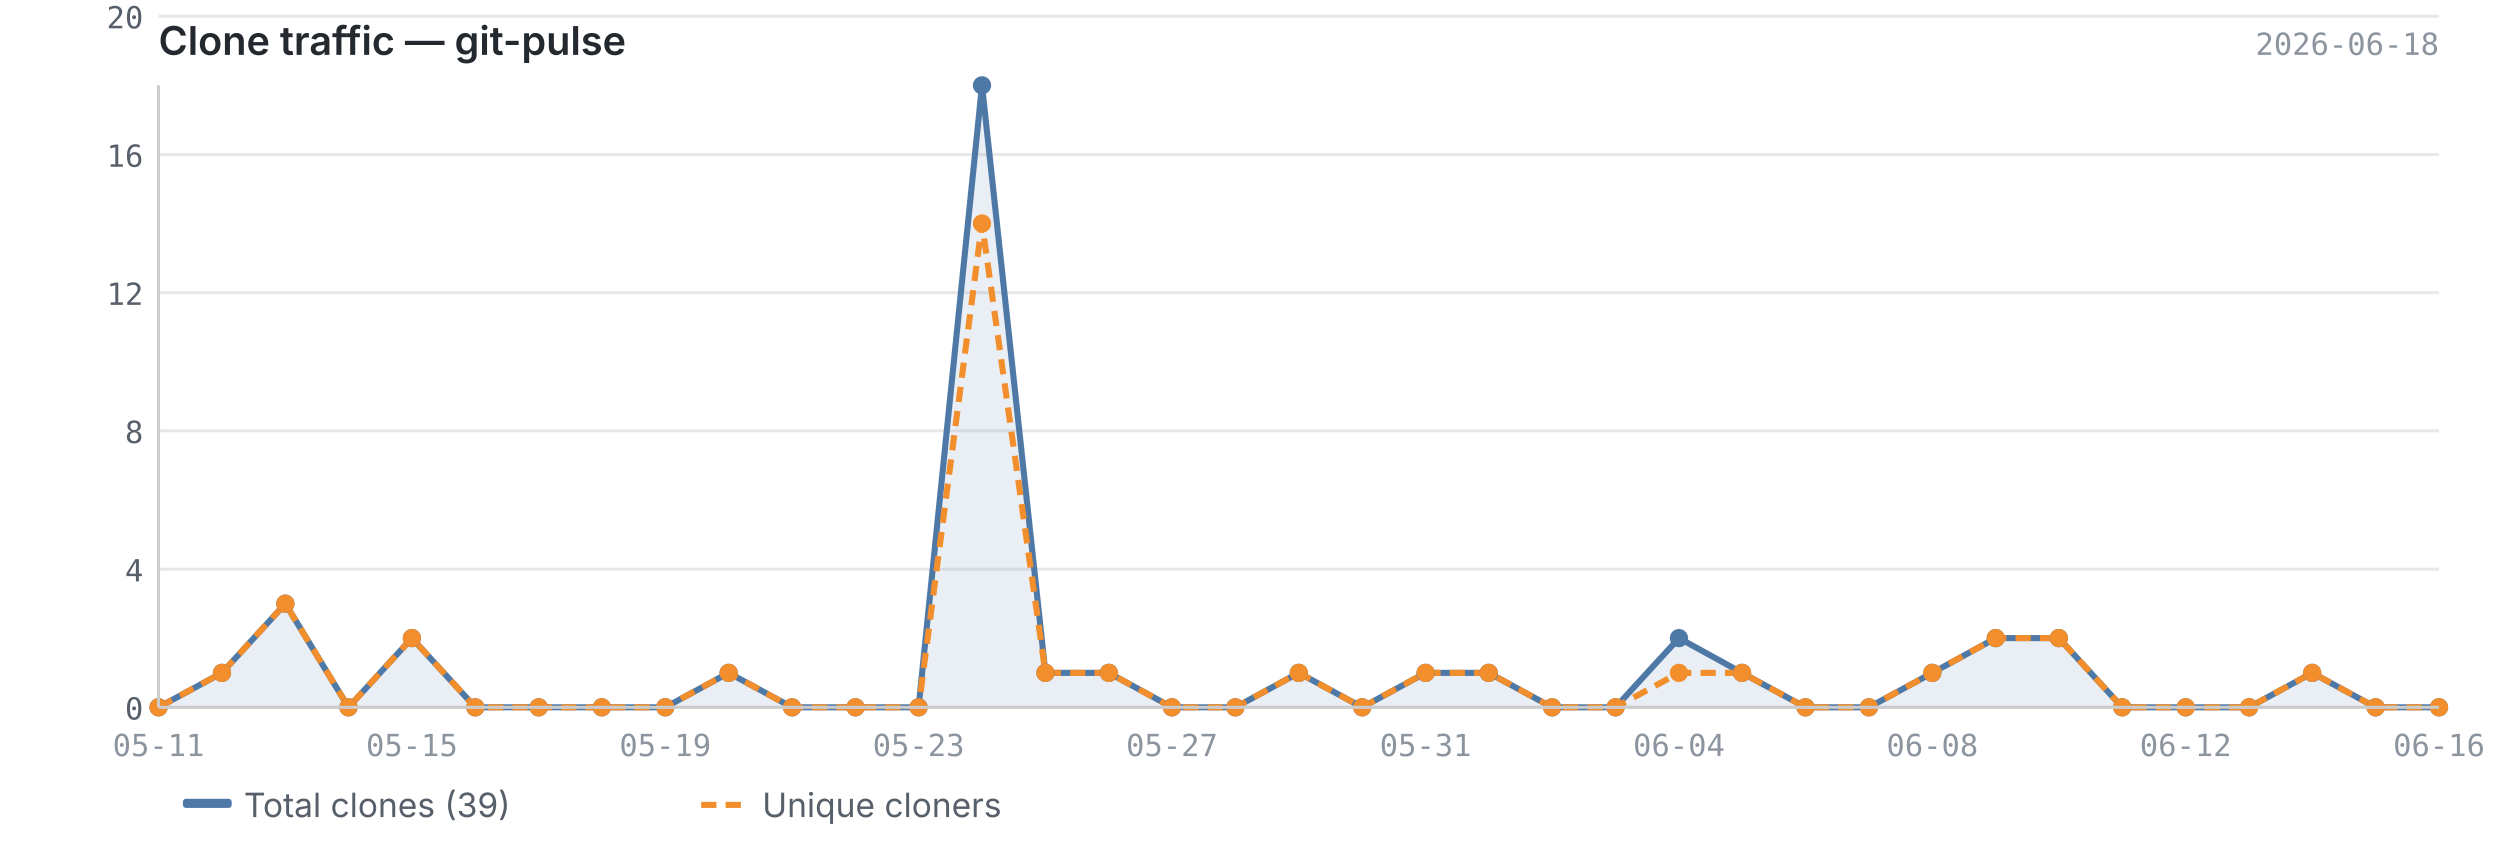
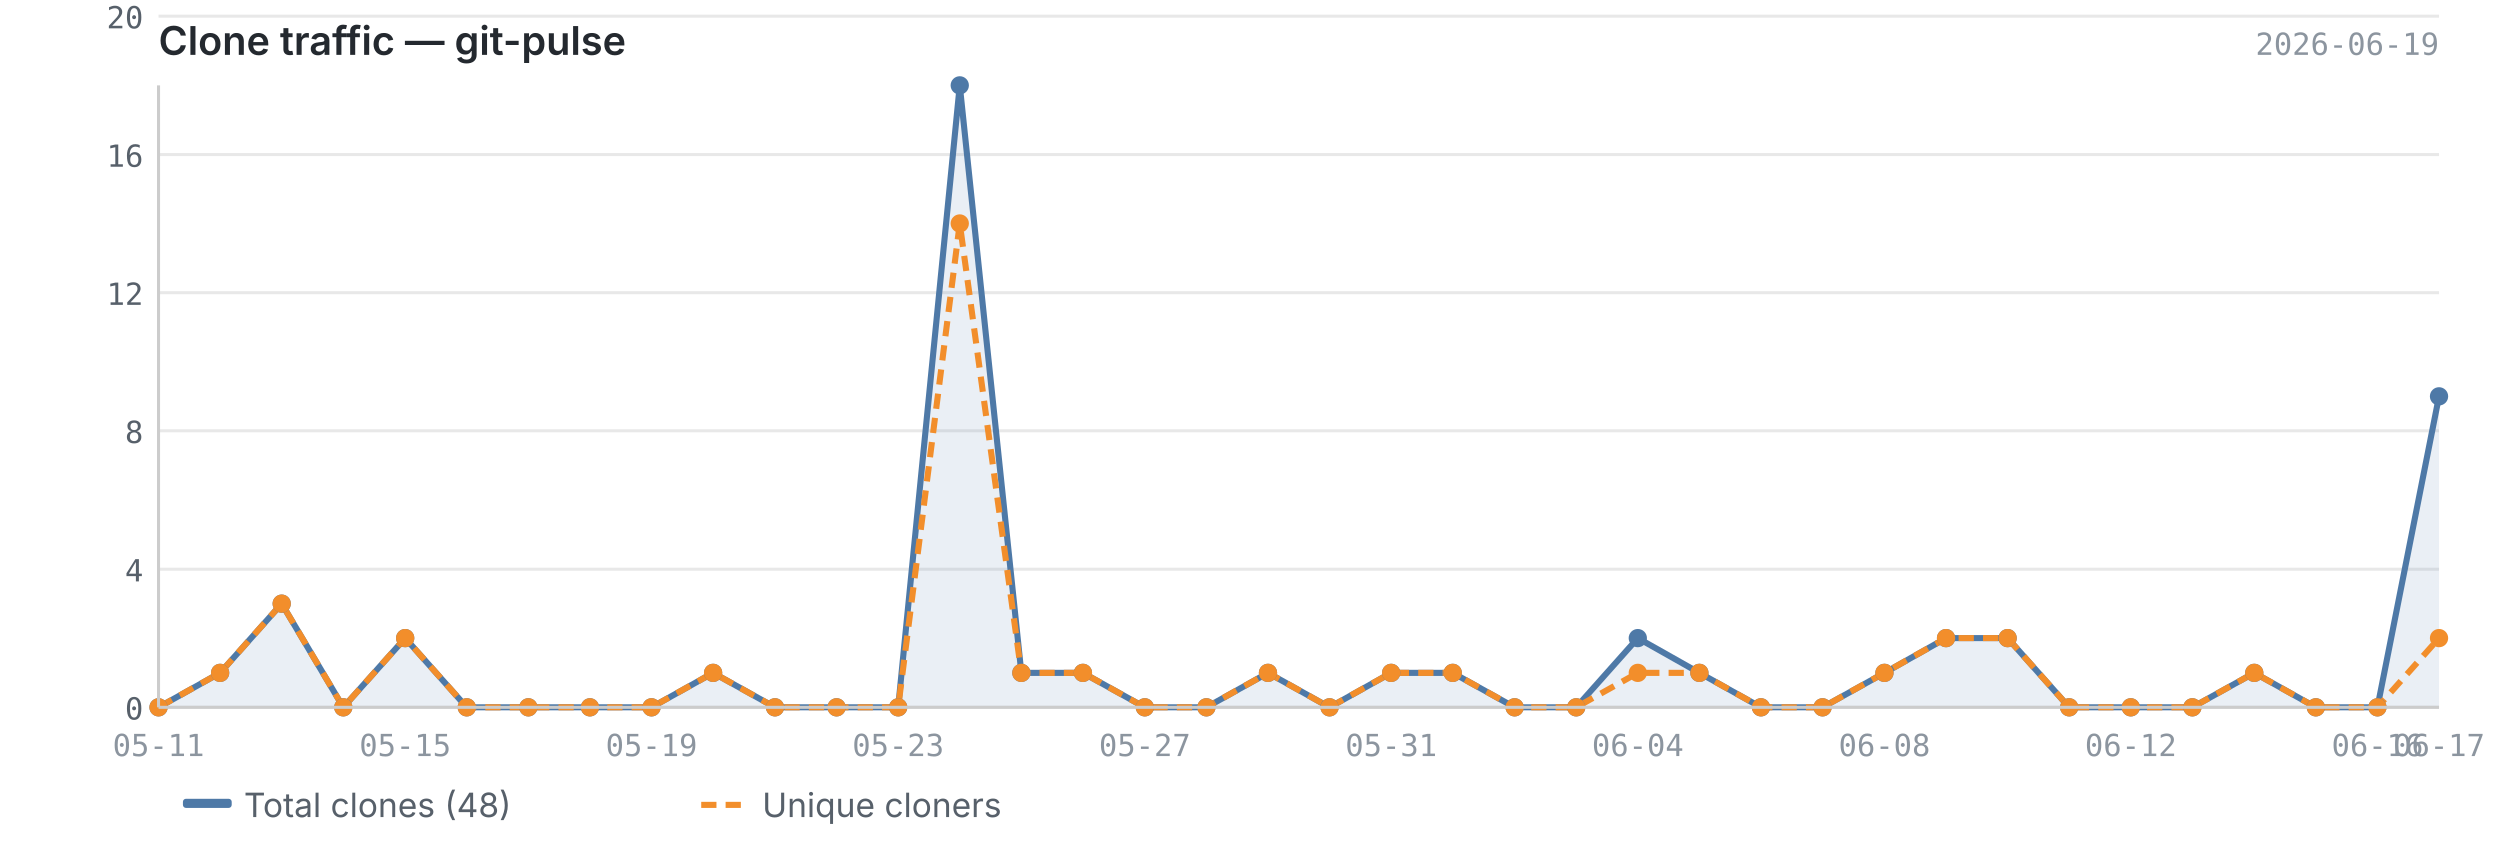
<svg xmlns="http://www.w3.org/2000/svg" viewBox="0 0 820 280" width="820" height="280">
  <text x="52" y="18" font-size="13" font-weight="600" fill="#24292f" font-family="-apple-system, BlinkMacSystemFont, 'Segoe UI', sans-serif">Clone traffic — git-pulse</text>
-   <text x="800" y="18" font-size="10" fill="#8c959f" font-family="ui-monospace, SFMono-Regular, 'SF Mono', Menlo, monospace" text-anchor="end">2026-06-18</text>
+   <text x="800" y="18" font-size="10" fill="#8c959f" font-family="ui-monospace, SFMono-Regular, 'SF Mono', Menlo, monospace" text-anchor="end">2026-06-19</text>
  <line x1="52" y1="232.0" x2="800" y2="232.0" stroke="#e8e8e8" stroke-width="1" />
  <line x1="52" y1="186.7" x2="800" y2="186.7" stroke="#e8e8e8" stroke-width="1" />
  <line x1="52" y1="141.3" x2="800" y2="141.3" stroke="#e8e8e8" stroke-width="1" />
  <line x1="52" y1="96.0" x2="800" y2="96.0" stroke="#e8e8e8" stroke-width="1" />
  <line x1="52" y1="50.7" x2="800" y2="50.7" stroke="#e8e8e8" stroke-width="1" />
  <line x1="52" y1="5.3" x2="800" y2="5.3" stroke="#e8e8e8" stroke-width="1" />
-   <path d="M52.0,232.0 L52.0,232.0 L72.8,220.7 L93.6,198.0 L114.3,232.0 L135.1,209.3 L155.9,232.0 L176.7,232.0 L197.4,232.0 L218.2,232.0 L239.0,220.7 L259.8,232.0 L280.6,232.0 L301.3,232.0 L322.1,28.0 L342.9,220.7 L363.7,220.7 L384.4,232.0 L405.2,232.0 L426.0,220.7 L446.8,232.0 L467.6,220.7 L488.3,220.7 L509.1,232.0 L529.9,232.0 L550.7,209.3 L571.4,220.7 L592.2,232.0 L613.0,232.0 L633.8,220.7 L654.6,209.3 L675.3,209.3 L696.1,232.0 L716.9,232.0 L737.7,232.0 L758.4,220.7 L779.2,232.0 L800.0,232.0 L800.0,232.0 L52.0,232.0Z" fill="#4e79a7" opacity="0.12" />
-   <polyline points="52.0,232.0 72.8,220.7 93.6,198.0 114.3,232.0 135.1,209.3 155.9,232.0 176.7,232.0 197.4,232.0 218.2,232.0 239.0,220.7 259.8,232.0 280.6,232.0 301.3,232.0 322.1,28.0 342.9,220.7 363.7,220.7 384.4,232.0 405.2,232.0 426.0,220.7 446.8,232.0 467.6,220.7 488.3,220.7 509.1,232.0 529.9,232.0 550.7,209.3 571.4,220.7 592.2,232.0 613.0,232.0 633.8,220.7 654.6,209.3 675.3,209.3 696.1,232.0 716.9,232.0 737.7,232.0 758.4,220.7 779.2,232.0 800.0,232.0" fill="none" stroke="#4e79a7" stroke-width="2" stroke-linejoin="round" />
-   <polyline points="52.0,232.0 72.8,220.7 93.6,198.0 114.3,232.0 135.1,209.3 155.9,232.0 176.7,232.0 197.4,232.0 218.2,232.0 239.0,220.7 259.8,232.0 280.6,232.0 301.3,232.0 322.1,73.3 342.9,220.7 363.7,220.7 384.4,232.0 405.2,232.0 426.0,220.7 446.8,232.0 467.6,220.7 488.3,220.7 509.1,232.0 529.9,232.0 550.7,220.7 571.4,220.7 592.2,232.0 613.0,232.0 633.8,220.7 654.6,209.3 675.3,209.3 696.1,232.0 716.9,232.0 737.7,232.0 758.4,220.7 779.2,232.0 800.0,232.0" fill="none" stroke="#f28e2b" stroke-width="2" stroke-linejoin="round" stroke-dasharray="5,3" />
+   <path d="M52.0,232.0 L52.0,232.0 L72.2,220.7 L92.4,198.0 L112.6,232.0 L132.9,209.3 L153.1,232.0 L173.3,232.0 L193.5,232.0 L213.7,232.0 L233.9,220.7 L254.2,232.0 L274.4,232.0 L294.6,232.0 L314.8,28.0 L335.0,220.7 L355.2,220.7 L375.5,232.0 L395.7,232.0 L415.9,220.7 L436.1,232.0 L456.3,220.7 L476.5,220.7 L496.8,232.0 L517.0,232.0 L537.2,209.3 L557.4,220.7 L577.6,232.0 L597.8,232.0 L618.1,220.7 L638.3,209.3 L658.5,209.3 L678.7,232.0 L698.9,232.0 L719.1,232.0 L739.4,220.7 L759.6,232.0 L779.8,232.0 L800.0,130.0 L800.0,232.0 L52.0,232.0Z" fill="#4e79a7" opacity="0.12" />
+   <polyline points="52.0,232.0 72.2,220.7 92.4,198.0 112.6,232.0 132.9,209.3 153.1,232.0 173.3,232.0 193.5,232.0 213.7,232.0 233.9,220.7 254.2,232.0 274.4,232.0 294.6,232.0 314.8,28.0 335.0,220.7 355.2,220.7 375.5,232.0 395.7,232.0 415.9,220.7 436.1,232.0 456.3,220.7 476.5,220.7 496.8,232.0 517.0,232.0 537.2,209.3 557.4,220.7 577.6,232.0 597.8,232.0 618.1,220.7 638.3,209.3 658.5,209.3 678.7,232.0 698.9,232.0 719.1,232.0 739.4,220.7 759.6,232.0 779.8,232.0 800.0,130.0" fill="none" stroke="#4e79a7" stroke-width="2" stroke-linejoin="round" />
+   <polyline points="52.0,232.0 72.2,220.7 92.4,198.0 112.6,232.0 132.9,209.3 153.1,232.0 173.3,232.0 193.5,232.0 213.7,232.0 233.9,220.7 254.2,232.0 274.4,232.0 294.6,232.0 314.8,73.3 335.0,220.7 355.2,220.7 375.5,232.0 395.7,232.0 415.9,220.7 436.1,232.0 456.3,220.7 476.5,220.7 496.8,232.0 517.0,232.0 537.2,220.7 557.4,220.7 577.6,232.0 597.8,232.0 618.1,220.7 638.3,209.3 658.5,209.3 678.7,232.0 698.9,232.0 719.1,232.0 739.4,220.7 759.6,232.0 779.8,232.0 800.0,209.3" fill="none" stroke="#f28e2b" stroke-width="2" stroke-linejoin="round" stroke-dasharray="5,3" />
  <circle cx="52.0" cy="232.0" r="3" fill="#4e79a7" />
-   <circle cx="72.8" cy="220.7" r="3" fill="#4e79a7" />
-   <circle cx="93.6" cy="198.0" r="3" fill="#4e79a7" />
-   <circle cx="114.3" cy="232.0" r="3" fill="#4e79a7" />
-   <circle cx="135.1" cy="209.3" r="3" fill="#4e79a7" />
-   <circle cx="155.9" cy="232.0" r="3" fill="#4e79a7" />
-   <circle cx="176.7" cy="232.0" r="3" fill="#4e79a7" />
-   <circle cx="197.4" cy="232.0" r="3" fill="#4e79a7" />
-   <circle cx="218.2" cy="232.0" r="3" fill="#4e79a7" />
-   <circle cx="239.0" cy="220.7" r="3" fill="#4e79a7" />
-   <circle cx="259.8" cy="232.0" r="3" fill="#4e79a7" />
-   <circle cx="280.6" cy="232.0" r="3" fill="#4e79a7" />
-   <circle cx="301.3" cy="232.0" r="3" fill="#4e79a7" />
-   <circle cx="322.1" cy="28.0" r="3" fill="#4e79a7" />
-   <circle cx="342.9" cy="220.7" r="3" fill="#4e79a7" />
-   <circle cx="363.7" cy="220.7" r="3" fill="#4e79a7" />
-   <circle cx="384.4" cy="232.0" r="3" fill="#4e79a7" />
-   <circle cx="405.2" cy="232.0" r="3" fill="#4e79a7" />
-   <circle cx="426.0" cy="220.7" r="3" fill="#4e79a7" />
-   <circle cx="446.8" cy="232.0" r="3" fill="#4e79a7" />
-   <circle cx="467.6" cy="220.7" r="3" fill="#4e79a7" />
-   <circle cx="488.3" cy="220.7" r="3" fill="#4e79a7" />
-   <circle cx="509.1" cy="232.0" r="3" fill="#4e79a7" />
-   <circle cx="529.9" cy="232.0" r="3" fill="#4e79a7" />
-   <circle cx="550.7" cy="209.3" r="3" fill="#4e79a7" />
-   <circle cx="571.4" cy="220.7" r="3" fill="#4e79a7" />
-   <circle cx="592.2" cy="232.0" r="3" fill="#4e79a7" />
-   <circle cx="613.0" cy="232.0" r="3" fill="#4e79a7" />
-   <circle cx="633.8" cy="220.7" r="3" fill="#4e79a7" />
-   <circle cx="654.6" cy="209.3" r="3" fill="#4e79a7" />
-   <circle cx="675.3" cy="209.3" r="3" fill="#4e79a7" />
-   <circle cx="696.1" cy="232.0" r="3" fill="#4e79a7" />
-   <circle cx="716.9" cy="232.0" r="3" fill="#4e79a7" />
-   <circle cx="737.7" cy="232.0" r="3" fill="#4e79a7" />
-   <circle cx="758.4" cy="220.7" r="3" fill="#4e79a7" />
-   <circle cx="779.2" cy="232.0" r="3" fill="#4e79a7" />
-   <circle cx="800.0" cy="232.0" r="3" fill="#4e79a7" />
+   <circle cx="72.2" cy="220.7" r="3" fill="#4e79a7" />
+   <circle cx="92.4" cy="198.0" r="3" fill="#4e79a7" />
+   <circle cx="112.6" cy="232.0" r="3" fill="#4e79a7" />
+   <circle cx="132.9" cy="209.3" r="3" fill="#4e79a7" />
+   <circle cx="153.1" cy="232.0" r="3" fill="#4e79a7" />
+   <circle cx="173.3" cy="232.0" r="3" fill="#4e79a7" />
+   <circle cx="193.5" cy="232.0" r="3" fill="#4e79a7" />
+   <circle cx="213.7" cy="232.0" r="3" fill="#4e79a7" />
+   <circle cx="233.9" cy="220.7" r="3" fill="#4e79a7" />
+   <circle cx="254.2" cy="232.0" r="3" fill="#4e79a7" />
+   <circle cx="274.4" cy="232.0" r="3" fill="#4e79a7" />
+   <circle cx="294.6" cy="232.0" r="3" fill="#4e79a7" />
+   <circle cx="314.8" cy="28.0" r="3" fill="#4e79a7" />
+   <circle cx="335.0" cy="220.7" r="3" fill="#4e79a7" />
+   <circle cx="355.2" cy="220.7" r="3" fill="#4e79a7" />
+   <circle cx="375.5" cy="232.0" r="3" fill="#4e79a7" />
+   <circle cx="395.7" cy="232.0" r="3" fill="#4e79a7" />
+   <circle cx="415.9" cy="220.7" r="3" fill="#4e79a7" />
+   <circle cx="436.1" cy="232.0" r="3" fill="#4e79a7" />
+   <circle cx="456.3" cy="220.7" r="3" fill="#4e79a7" />
+   <circle cx="476.5" cy="220.7" r="3" fill="#4e79a7" />
+   <circle cx="496.8" cy="232.0" r="3" fill="#4e79a7" />
+   <circle cx="517.0" cy="232.0" r="3" fill="#4e79a7" />
+   <circle cx="537.2" cy="209.3" r="3" fill="#4e79a7" />
+   <circle cx="557.4" cy="220.7" r="3" fill="#4e79a7" />
+   <circle cx="577.6" cy="232.0" r="3" fill="#4e79a7" />
+   <circle cx="597.8" cy="232.0" r="3" fill="#4e79a7" />
+   <circle cx="618.1" cy="220.7" r="3" fill="#4e79a7" />
+   <circle cx="638.3" cy="209.3" r="3" fill="#4e79a7" />
+   <circle cx="658.5" cy="209.3" r="3" fill="#4e79a7" />
+   <circle cx="678.7" cy="232.0" r="3" fill="#4e79a7" />
+   <circle cx="698.9" cy="232.0" r="3" fill="#4e79a7" />
+   <circle cx="719.1" cy="232.0" r="3" fill="#4e79a7" />
+   <circle cx="739.4" cy="220.7" r="3" fill="#4e79a7" />
+   <circle cx="759.6" cy="232.0" r="3" fill="#4e79a7" />
+   <circle cx="779.8" cy="232.0" r="3" fill="#4e79a7" />
+   <circle cx="800.0" cy="130.0" r="3" fill="#4e79a7" />
  <circle cx="52.0" cy="232.0" r="3" fill="#f28e2b" />
-   <circle cx="72.8" cy="220.7" r="3" fill="#f28e2b" />
-   <circle cx="93.6" cy="198.0" r="3" fill="#f28e2b" />
-   <circle cx="114.3" cy="232.0" r="3" fill="#f28e2b" />
-   <circle cx="135.1" cy="209.3" r="3" fill="#f28e2b" />
-   <circle cx="155.9" cy="232.0" r="3" fill="#f28e2b" />
-   <circle cx="176.7" cy="232.0" r="3" fill="#f28e2b" />
-   <circle cx="197.4" cy="232.0" r="3" fill="#f28e2b" />
-   <circle cx="218.2" cy="232.0" r="3" fill="#f28e2b" />
-   <circle cx="239.0" cy="220.7" r="3" fill="#f28e2b" />
-   <circle cx="259.8" cy="232.0" r="3" fill="#f28e2b" />
-   <circle cx="280.6" cy="232.0" r="3" fill="#f28e2b" />
-   <circle cx="301.3" cy="232.0" r="3" fill="#f28e2b" />
-   <circle cx="322.1" cy="73.3" r="3" fill="#f28e2b" />
-   <circle cx="342.9" cy="220.7" r="3" fill="#f28e2b" />
-   <circle cx="363.7" cy="220.7" r="3" fill="#f28e2b" />
-   <circle cx="384.4" cy="232.0" r="3" fill="#f28e2b" />
-   <circle cx="405.2" cy="232.0" r="3" fill="#f28e2b" />
-   <circle cx="426.0" cy="220.7" r="3" fill="#f28e2b" />
-   <circle cx="446.8" cy="232.0" r="3" fill="#f28e2b" />
-   <circle cx="467.6" cy="220.7" r="3" fill="#f28e2b" />
-   <circle cx="488.3" cy="220.7" r="3" fill="#f28e2b" />
-   <circle cx="509.1" cy="232.0" r="3" fill="#f28e2b" />
-   <circle cx="529.9" cy="232.0" r="3" fill="#f28e2b" />
-   <circle cx="550.7" cy="220.7" r="3" fill="#f28e2b" />
-   <circle cx="571.4" cy="220.7" r="3" fill="#f28e2b" />
-   <circle cx="592.2" cy="232.0" r="3" fill="#f28e2b" />
-   <circle cx="613.0" cy="232.0" r="3" fill="#f28e2b" />
-   <circle cx="633.8" cy="220.7" r="3" fill="#f28e2b" />
-   <circle cx="654.6" cy="209.3" r="3" fill="#f28e2b" />
-   <circle cx="675.3" cy="209.3" r="3" fill="#f28e2b" />
-   <circle cx="696.1" cy="232.0" r="3" fill="#f28e2b" />
-   <circle cx="716.9" cy="232.0" r="3" fill="#f28e2b" />
-   <circle cx="737.7" cy="232.0" r="3" fill="#f28e2b" />
-   <circle cx="758.4" cy="220.7" r="3" fill="#f28e2b" />
-   <circle cx="779.2" cy="232.0" r="3" fill="#f28e2b" />
-   <circle cx="800.0" cy="232.0" r="3" fill="#f28e2b" />
+   <circle cx="72.2" cy="220.7" r="3" fill="#f28e2b" />
+   <circle cx="92.4" cy="198.0" r="3" fill="#f28e2b" />
+   <circle cx="112.6" cy="232.0" r="3" fill="#f28e2b" />
+   <circle cx="132.9" cy="209.3" r="3" fill="#f28e2b" />
+   <circle cx="153.1" cy="232.0" r="3" fill="#f28e2b" />
+   <circle cx="173.3" cy="232.0" r="3" fill="#f28e2b" />
+   <circle cx="193.5" cy="232.0" r="3" fill="#f28e2b" />
+   <circle cx="213.7" cy="232.0" r="3" fill="#f28e2b" />
+   <circle cx="233.9" cy="220.7" r="3" fill="#f28e2b" />
+   <circle cx="254.2" cy="232.0" r="3" fill="#f28e2b" />
+   <circle cx="274.4" cy="232.0" r="3" fill="#f28e2b" />
+   <circle cx="294.6" cy="232.0" r="3" fill="#f28e2b" />
+   <circle cx="314.8" cy="73.3" r="3" fill="#f28e2b" />
+   <circle cx="335.0" cy="220.7" r="3" fill="#f28e2b" />
+   <circle cx="355.2" cy="220.7" r="3" fill="#f28e2b" />
+   <circle cx="375.5" cy="232.0" r="3" fill="#f28e2b" />
+   <circle cx="395.7" cy="232.0" r="3" fill="#f28e2b" />
+   <circle cx="415.9" cy="220.7" r="3" fill="#f28e2b" />
+   <circle cx="436.1" cy="232.0" r="3" fill="#f28e2b" />
+   <circle cx="456.3" cy="220.7" r="3" fill="#f28e2b" />
+   <circle cx="476.5" cy="220.7" r="3" fill="#f28e2b" />
+   <circle cx="496.8" cy="232.0" r="3" fill="#f28e2b" />
+   <circle cx="517.0" cy="232.0" r="3" fill="#f28e2b" />
+   <circle cx="537.2" cy="220.7" r="3" fill="#f28e2b" />
+   <circle cx="557.4" cy="220.7" r="3" fill="#f28e2b" />
+   <circle cx="577.6" cy="232.0" r="3" fill="#f28e2b" />
+   <circle cx="597.8" cy="232.0" r="3" fill="#f28e2b" />
+   <circle cx="618.1" cy="220.7" r="3" fill="#f28e2b" />
+   <circle cx="638.3" cy="209.3" r="3" fill="#f28e2b" />
+   <circle cx="658.5" cy="209.3" r="3" fill="#f28e2b" />
+   <circle cx="678.7" cy="232.0" r="3" fill="#f28e2b" />
+   <circle cx="698.9" cy="232.0" r="3" fill="#f28e2b" />
+   <circle cx="719.1" cy="232.0" r="3" fill="#f28e2b" />
+   <circle cx="739.4" cy="220.7" r="3" fill="#f28e2b" />
+   <circle cx="759.6" cy="232.0" r="3" fill="#f28e2b" />
+   <circle cx="779.8" cy="232.0" r="3" fill="#f28e2b" />
+   <circle cx="800.0" cy="209.3" r="3" fill="#f28e2b" />
  <line x1="52" y1="28" x2="52" y2="232" stroke="#cccccc" stroke-width="1" />
  <line x1="52" y1="232" x2="800" y2="232" stroke="#cccccc" stroke-width="1" />
  <text x="47" y="236.0" text-anchor="end" font-size="10" fill="#57606a" font-family="ui-monospace, SFMono-Regular, 'SF Mono', Menlo, monospace">0</text>
  <text x="47" y="190.7" text-anchor="end" font-size="10" fill="#57606a" font-family="ui-monospace, SFMono-Regular, 'SF Mono', Menlo, monospace">4</text>
  <text x="47" y="145.3" text-anchor="end" font-size="10" fill="#57606a" font-family="ui-monospace, SFMono-Regular, 'SF Mono', Menlo, monospace">8</text>
  <text x="47" y="100.0" text-anchor="end" font-size="10" fill="#57606a" font-family="ui-monospace, SFMono-Regular, 'SF Mono', Menlo, monospace">12</text>
  <text x="47" y="54.7" text-anchor="end" font-size="10" fill="#57606a" font-family="ui-monospace, SFMono-Regular, 'SF Mono', Menlo, monospace">16</text>
  <text x="47" y="9.3" text-anchor="end" font-size="10" fill="#57606a" font-family="ui-monospace, SFMono-Regular, 'SF Mono', Menlo, monospace">20</text>
  <text x="52.0" y="248" text-anchor="middle" font-size="10" fill="#8c959f" font-family="ui-monospace, SFMono-Regular, 'SF Mono', Menlo, monospace">05-11</text>
-   <text x="716.9" y="248" text-anchor="middle" font-size="10" fill="#8c959f" font-family="ui-monospace, SFMono-Regular, 'SF Mono', Menlo, monospace">06-12</text>
-   <text x="135.1" y="248" text-anchor="middle" font-size="10" fill="#8c959f" font-family="ui-monospace, SFMono-Regular, 'SF Mono', Menlo, monospace">05-15</text>
-   <text x="800.0" y="248" text-anchor="middle" font-size="10" fill="#8c959f" font-family="ui-monospace, SFMono-Regular, 'SF Mono', Menlo, monospace">06-16</text>
-   <text x="218.2" y="248" text-anchor="middle" font-size="10" fill="#8c959f" font-family="ui-monospace, SFMono-Regular, 'SF Mono', Menlo, monospace">05-19</text>
-   <text x="301.3" y="248" text-anchor="middle" font-size="10" fill="#8c959f" font-family="ui-monospace, SFMono-Regular, 'SF Mono', Menlo, monospace">05-23</text>
-   <text x="384.4" y="248" text-anchor="middle" font-size="10" fill="#8c959f" font-family="ui-monospace, SFMono-Regular, 'SF Mono', Menlo, monospace">05-27</text>
-   <text x="467.6" y="248" text-anchor="middle" font-size="10" fill="#8c959f" font-family="ui-monospace, SFMono-Regular, 'SF Mono', Menlo, monospace">05-31</text>
-   <text x="550.7" y="248" text-anchor="middle" font-size="10" fill="#8c959f" font-family="ui-monospace, SFMono-Regular, 'SF Mono', Menlo, monospace">06-04</text>
-   <text x="633.8" y="248" text-anchor="middle" font-size="10" fill="#8c959f" font-family="ui-monospace, SFMono-Regular, 'SF Mono', Menlo, monospace">06-08</text>
+   <text x="698.9" y="248" text-anchor="middle" font-size="10" fill="#8c959f" font-family="ui-monospace, SFMono-Regular, 'SF Mono', Menlo, monospace">06-12</text>
+   <text x="132.9" y="248" text-anchor="middle" font-size="10" fill="#8c959f" font-family="ui-monospace, SFMono-Regular, 'SF Mono', Menlo, monospace">05-15</text>
+   <text x="779.8" y="248" text-anchor="middle" font-size="10" fill="#8c959f" font-family="ui-monospace, SFMono-Regular, 'SF Mono', Menlo, monospace">06-16</text>
+   <text x="800.0" y="248" text-anchor="middle" font-size="10" fill="#8c959f" font-family="ui-monospace, SFMono-Regular, 'SF Mono', Menlo, monospace">06-17</text>
+   <text x="213.7" y="248" text-anchor="middle" font-size="10" fill="#8c959f" font-family="ui-monospace, SFMono-Regular, 'SF Mono', Menlo, monospace">05-19</text>
+   <text x="294.6" y="248" text-anchor="middle" font-size="10" fill="#8c959f" font-family="ui-monospace, SFMono-Regular, 'SF Mono', Menlo, monospace">05-23</text>
+   <text x="375.5" y="248" text-anchor="middle" font-size="10" fill="#8c959f" font-family="ui-monospace, SFMono-Regular, 'SF Mono', Menlo, monospace">05-27</text>
+   <text x="456.3" y="248" text-anchor="middle" font-size="10" fill="#8c959f" font-family="ui-monospace, SFMono-Regular, 'SF Mono', Menlo, monospace">05-31</text>
+   <text x="537.2" y="248" text-anchor="middle" font-size="10" fill="#8c959f" font-family="ui-monospace, SFMono-Regular, 'SF Mono', Menlo, monospace">06-04</text>
+   <text x="618.1" y="248" text-anchor="middle" font-size="10" fill="#8c959f" font-family="ui-monospace, SFMono-Regular, 'SF Mono', Menlo, monospace">06-08</text>
  <rect x="60" y="262" width="16" height="3" fill="#4e79a7" rx="1" />
-   <text x="80" y="268" font-size="11" fill="#57606a" font-family="-apple-system, BlinkMacSystemFont, 'Segoe UI', sans-serif">Total clones (39)</text>
+   <text x="80" y="268" font-size="11" fill="#57606a" font-family="-apple-system, BlinkMacSystemFont, 'Segoe UI', sans-serif">Total clones (48)</text>
  <line x1="230" y1="264" x2="246" y2="264" stroke="#f28e2b" stroke-width="2" stroke-dasharray="5,3" />
  <text x="250" y="268" font-size="11" fill="#57606a" font-family="-apple-system, BlinkMacSystemFont, 'Segoe UI', sans-serif">Unique cloners</text>
</svg>
